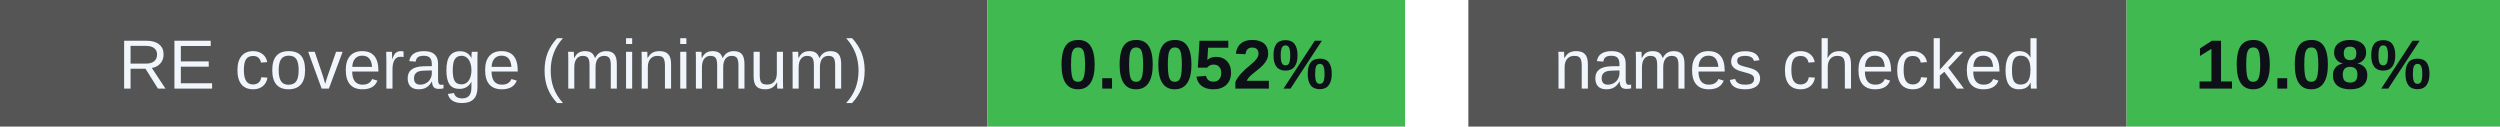
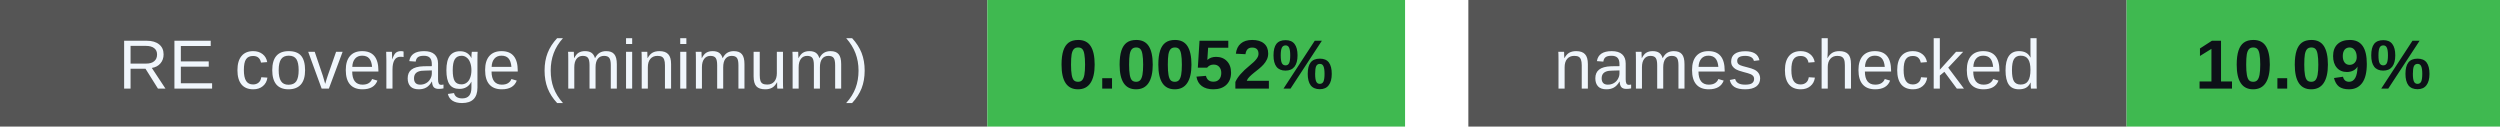
<svg xmlns="http://www.w3.org/2000/svg" width="395" height="20" viewBox="0 0 395 20" role="img" aria-labelledby="badges-title badges-desc">
  <g font-family="-apple-system,BlinkMacSystemFont,Segoe UI,Arial,sans-serif" font-size="11">
    <rect x="0" y="0" width="156" height="20" rx="0" fill="#555" />
    <rect x="156" y="0" width="66" height="20" rx="0" fill="#3fb950" />
    <text x="78.0" y="14" font-size="11" font-weight="500" fill="#f0f6fc" text-anchor="middle">RE coverage (minimum)</text>
    <text x="189.0" y="14" font-size="11" font-weight="700" fill="#0d1117" text-anchor="middle">0.0052%</text>
    <rect x="232" y="0" width="104" height="20" rx="0" fill="#555" />
    <rect x="336" y="0" width="59" height="20" rx="0" fill="#3fb950" />
    <text x="284.0" y="14" font-size="11" font-weight="500" fill="#f0f6fc" text-anchor="middle">names checked</text>
-     <text x="365.5" y="14" font-size="11" font-weight="700" fill="#0d1117" text-anchor="middle">10.08%</text>
+     <text x="365.5" y="14" font-size="11" font-weight="700" fill="#0d1117" text-anchor="middle">10.09%</text>
  </g>
</svg>
